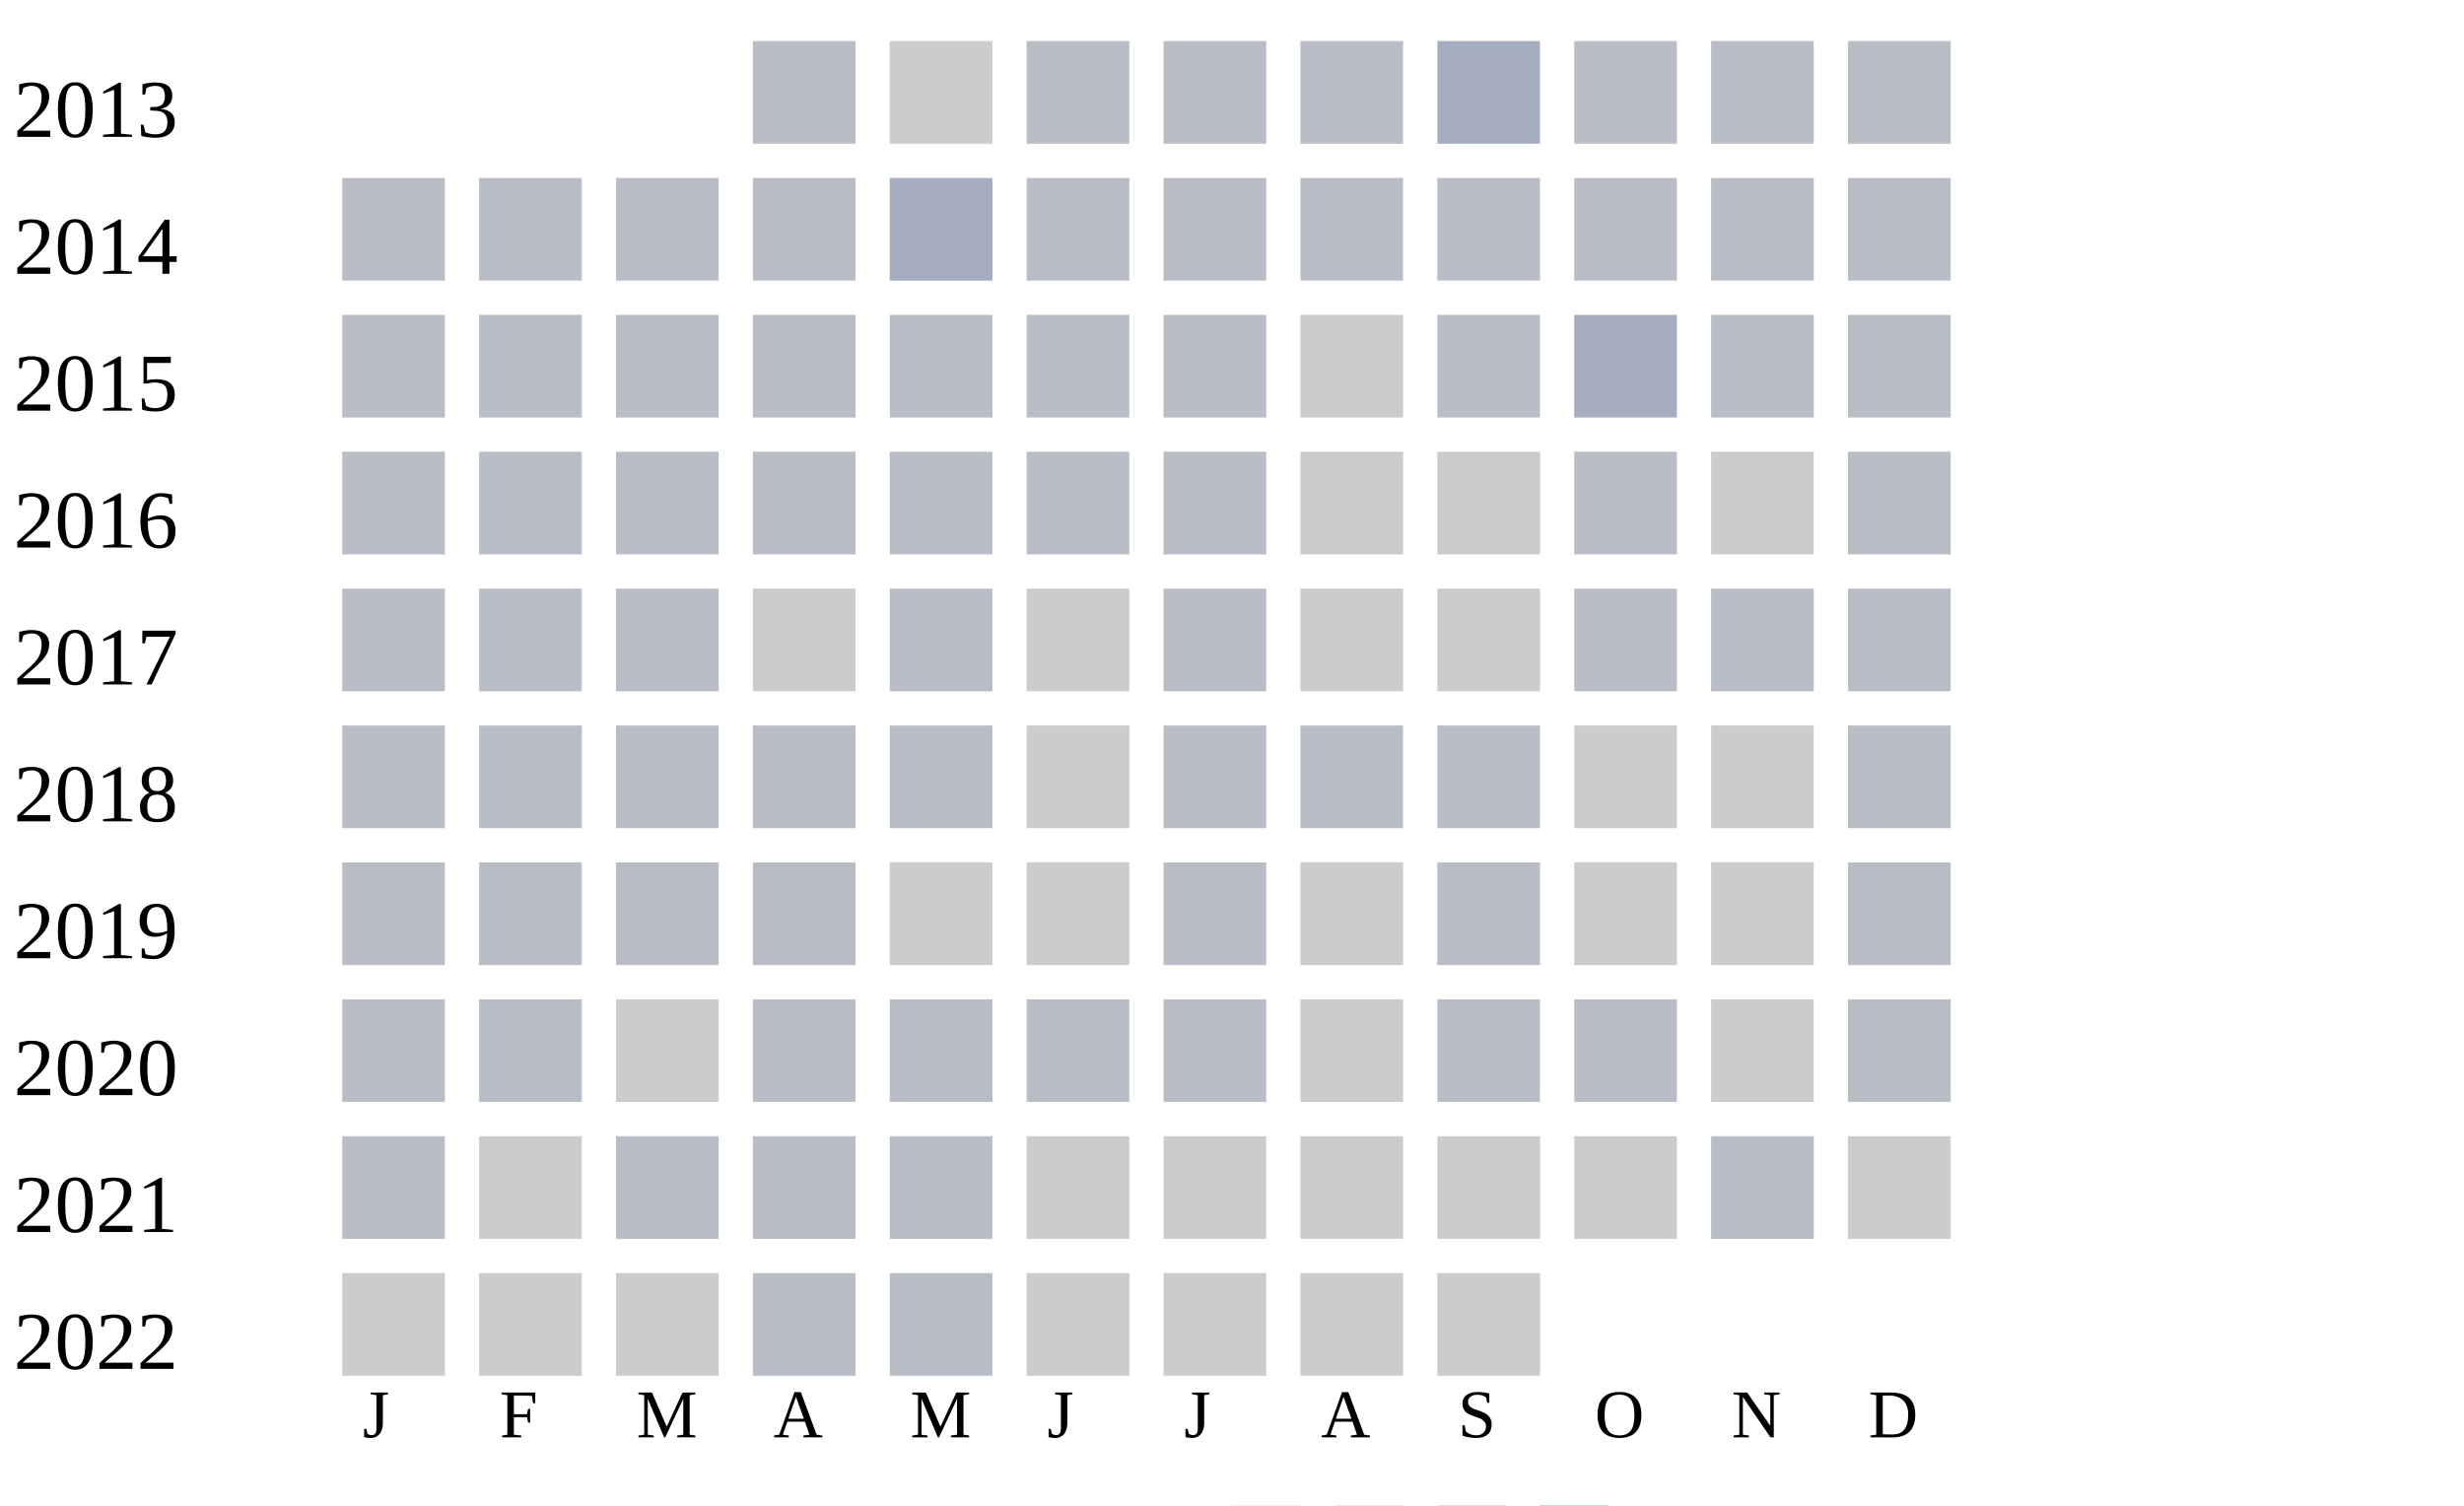
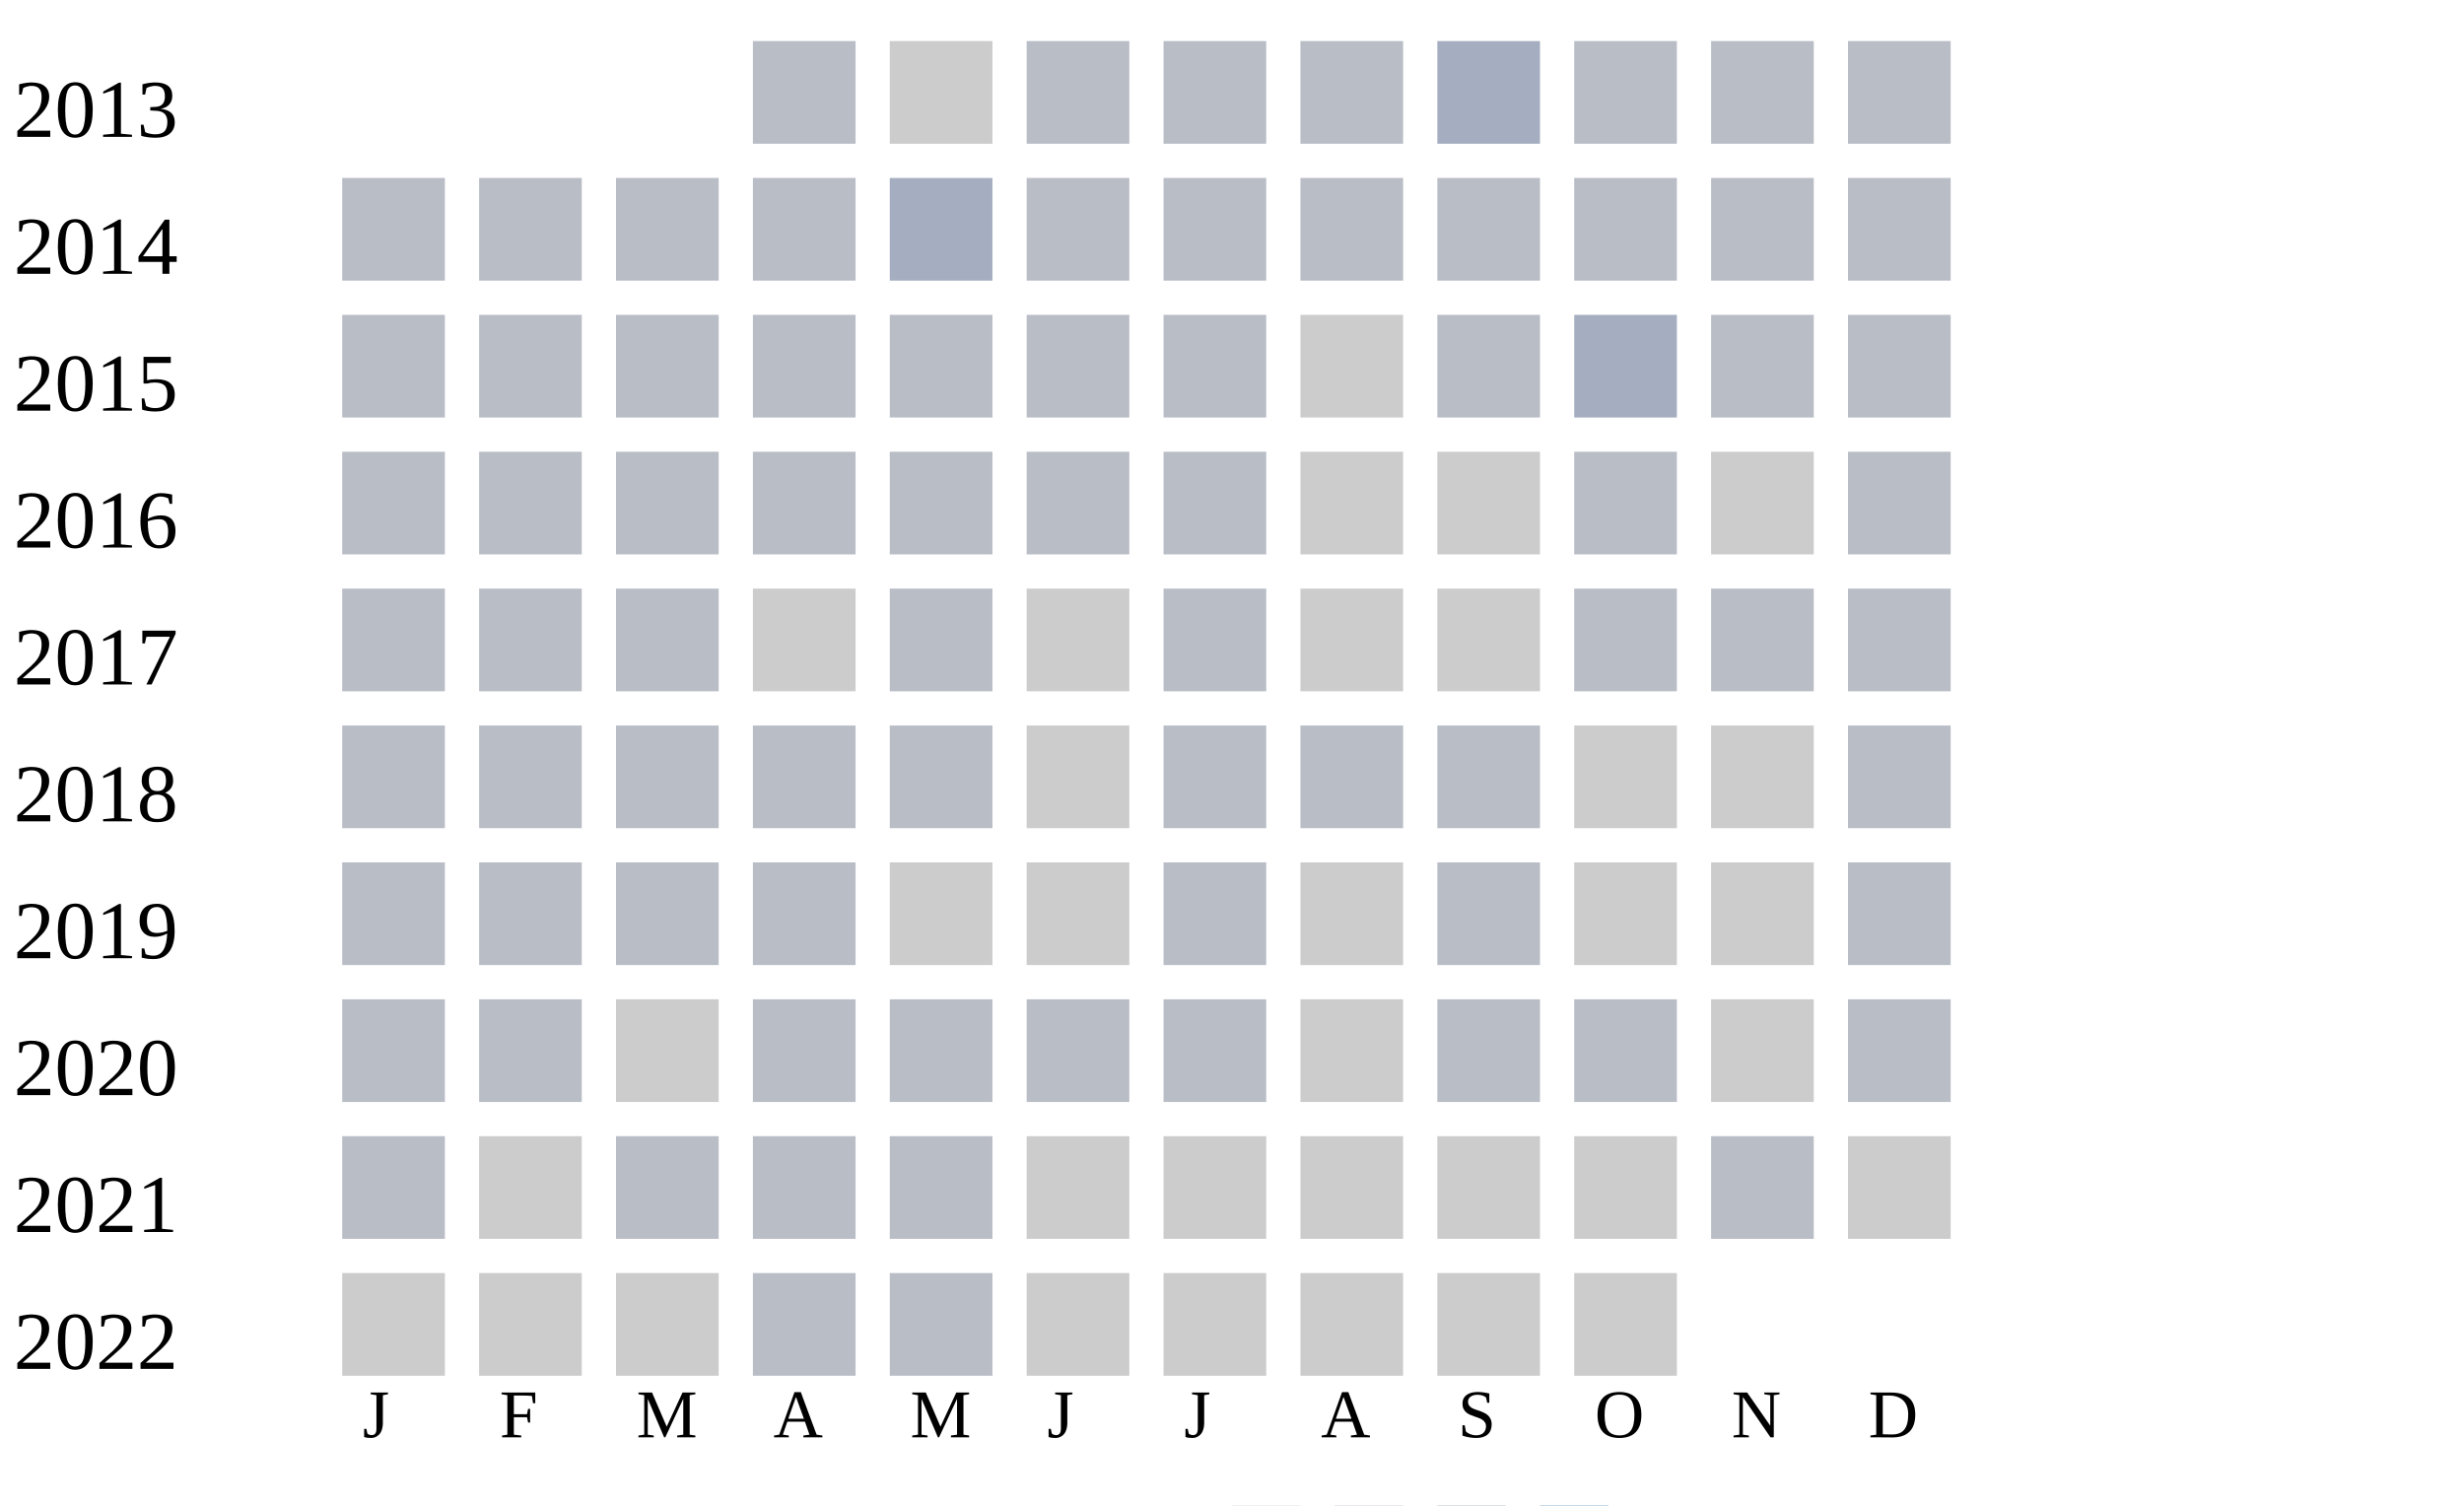
<svg xmlns="http://www.w3.org/2000/svg" width="360" height="220">
  <g transform="translate(0 0)">
    <text x="2" y="20">2013</text>
    <rect x="110" y="6" width="15" height="15" fill="#b9bdc6" />
    <rect x="130" y="6" width="15" height="15" fill="#cccccc" />
    <rect x="150" y="6" width="15" height="15" fill="#b9bdc6" />
    <rect x="170" y="6" width="15" height="15" fill="#b9bdc6" />
    <rect x="190" y="6" width="15" height="15" fill="#b9bdc6" />
    <rect x="210" y="6" width="15" height="15" fill="#a5aec0" />
    <rect x="230" y="6" width="15" height="15" fill="#b9bdc6" />
    <rect x="250" y="6" width="15" height="15" fill="#b9bdc6" />
    <rect x="270" y="6" width="15" height="15" fill="#b9bdc6" />
  </g>
  <g transform="translate(0 20)">
    <text x="2" y="20">2014</text>
    <rect x="50" y="6" width="15" height="15" fill="#b9bdc6" />
    <rect x="70" y="6" width="15" height="15" fill="#b9bdc6" />
    <rect x="90" y="6" width="15" height="15" fill="#b9bdc6" />
    <rect x="110" y="6" width="15" height="15" fill="#b9bdc6" />
    <rect x="130" y="6" width="15" height="15" fill="#a5aec0" />
    <rect x="150" y="6" width="15" height="15" fill="#b9bdc6" />
    <rect x="170" y="6" width="15" height="15" fill="#b9bdc6" />
    <rect x="190" y="6" width="15" height="15" fill="#b9bdc6" />
    <rect x="210" y="6" width="15" height="15" fill="#b9bdc6" />
    <rect x="230" y="6" width="15" height="15" fill="#b9bdc6" />
    <rect x="250" y="6" width="15" height="15" fill="#b9bdc6" />
    <rect x="270" y="6" width="15" height="15" fill="#b9bdc6" />
  </g>
  <g transform="translate(0 40)">
    <text x="2" y="20">2015</text>
    <rect x="50" y="6" width="15" height="15" fill="#b9bdc6" />
    <rect x="70" y="6" width="15" height="15" fill="#b9bdc6" />
    <rect x="90" y="6" width="15" height="15" fill="#b9bdc6" />
    <rect x="110" y="6" width="15" height="15" fill="#b9bdc6" />
    <rect x="130" y="6" width="15" height="15" fill="#b9bdc6" />
    <rect x="150" y="6" width="15" height="15" fill="#b9bdc6" />
    <rect x="170" y="6" width="15" height="15" fill="#b9bdc6" />
    <rect x="190" y="6" width="15" height="15" fill="#cccccc" />
    <rect x="210" y="6" width="15" height="15" fill="#b9bdc6" />
    <rect x="230" y="6" width="15" height="15" fill="#a5aec0" />
    <rect x="250" y="6" width="15" height="15" fill="#b9bdc6" />
    <rect x="270" y="6" width="15" height="15" fill="#b9bdc6" />
  </g>
  <g transform="translate(0 60)">
    <text x="2" y="20">2016</text>
    <rect x="50" y="6" width="15" height="15" fill="#b9bdc6" />
    <rect x="70" y="6" width="15" height="15" fill="#b9bdc6" />
    <rect x="90" y="6" width="15" height="15" fill="#b9bdc6" />
    <rect x="110" y="6" width="15" height="15" fill="#b9bdc6" />
    <rect x="130" y="6" width="15" height="15" fill="#b9bdc6" />
    <rect x="150" y="6" width="15" height="15" fill="#b9bdc6" />
    <rect x="170" y="6" width="15" height="15" fill="#b9bdc6" />
    <rect x="190" y="6" width="15" height="15" fill="#cccccc" />
    <rect x="210" y="6" width="15" height="15" fill="#cccccc" />
    <rect x="230" y="6" width="15" height="15" fill="#b9bdc6" />
    <rect x="250" y="6" width="15" height="15" fill="#cccccc" />
    <rect x="270" y="6" width="15" height="15" fill="#b9bdc6" />
  </g>
  <g transform="translate(0 80)">
    <text x="2" y="20">2017</text>
    <rect x="50" y="6" width="15" height="15" fill="#b9bdc6" />
    <rect x="70" y="6" width="15" height="15" fill="#b9bdc6" />
    <rect x="90" y="6" width="15" height="15" fill="#b9bdc6" />
    <rect x="110" y="6" width="15" height="15" fill="#cccccc" />
    <rect x="130" y="6" width="15" height="15" fill="#b9bdc6" />
    <rect x="150" y="6" width="15" height="15" fill="#cccccc" />
    <rect x="170" y="6" width="15" height="15" fill="#b9bdc6" />
    <rect x="190" y="6" width="15" height="15" fill="#cccccc" />
    <rect x="210" y="6" width="15" height="15" fill="#cccccc" />
    <rect x="230" y="6" width="15" height="15" fill="#b9bdc6" />
    <rect x="250" y="6" width="15" height="15" fill="#b9bdc6" />
    <rect x="270" y="6" width="15" height="15" fill="#b9bdc6" />
  </g>
  <g transform="translate(0 100)">
    <text x="2" y="20">2018</text>
    <rect x="50" y="6" width="15" height="15" fill="#b9bdc6" />
    <rect x="70" y="6" width="15" height="15" fill="#b9bdc6" />
    <rect x="90" y="6" width="15" height="15" fill="#b9bdc6" />
    <rect x="110" y="6" width="15" height="15" fill="#b9bdc6" />
    <rect x="130" y="6" width="15" height="15" fill="#b9bdc6" />
    <rect x="150" y="6" width="15" height="15" fill="#cccccc" />
    <rect x="170" y="6" width="15" height="15" fill="#b9bdc6" />
    <rect x="190" y="6" width="15" height="15" fill="#b9bdc6" />
    <rect x="210" y="6" width="15" height="15" fill="#b9bdc6" />
    <rect x="230" y="6" width="15" height="15" fill="#cccccc" />
    <rect x="250" y="6" width="15" height="15" fill="#cccccc" />
    <rect x="270" y="6" width="15" height="15" fill="#b9bdc6" />
  </g>
  <g transform="translate(0 120)">
    <text x="2" y="20">2019</text>
    <rect x="50" y="6" width="15" height="15" fill="#b9bdc6" />
    <rect x="70" y="6" width="15" height="15" fill="#b9bdc6" />
    <rect x="90" y="6" width="15" height="15" fill="#b9bdc6" />
    <rect x="110" y="6" width="15" height="15" fill="#b9bdc6" />
    <rect x="130" y="6" width="15" height="15" fill="#cccccc" />
    <rect x="150" y="6" width="15" height="15" fill="#cccccc" />
    <rect x="170" y="6" width="15" height="15" fill="#b9bdc6" />
    <rect x="190" y="6" width="15" height="15" fill="#cccccc" />
    <rect x="210" y="6" width="15" height="15" fill="#b9bdc6" />
    <rect x="230" y="6" width="15" height="15" fill="#cccccc" />
    <rect x="250" y="6" width="15" height="15" fill="#cccccc" />
    <rect x="270" y="6" width="15" height="15" fill="#b9bdc6" />
  </g>
  <g transform="translate(0 140)">
    <text x="2" y="20">2020</text>
    <rect x="50" y="6" width="15" height="15" fill="#b9bdc6" />
    <rect x="70" y="6" width="15" height="15" fill="#b9bdc6" />
    <rect x="90" y="6" width="15" height="15" fill="#cccccc" />
    <rect x="110" y="6" width="15" height="15" fill="#b9bdc6" />
    <rect x="130" y="6" width="15" height="15" fill="#b9bdc6" />
    <rect x="150" y="6" width="15" height="15" fill="#b9bdc6" />
    <rect x="170" y="6" width="15" height="15" fill="#b9bdc6" />
    <rect x="190" y="6" width="15" height="15" fill="#cccccc" />
    <rect x="210" y="6" width="15" height="15" fill="#b9bdc6" />
    <rect x="230" y="6" width="15" height="15" fill="#b9bdc6" />
    <rect x="250" y="6" width="15" height="15" fill="#cccccc" />
    <rect x="270" y="6" width="15" height="15" fill="#b9bdc6" />
  </g>
  <g transform="translate(0 160)">
    <text x="2" y="20">2021</text>
    <rect x="50" y="6" width="15" height="15" fill="#b9bdc6" />
    <rect x="70" y="6" width="15" height="15" fill="#cccccc" />
    <rect x="90" y="6" width="15" height="15" fill="#b9bdc6" />
    <rect x="110" y="6" width="15" height="15" fill="#b9bdc6" />
    <rect x="130" y="6" width="15" height="15" fill="#b9bdc6" />
    <rect x="150" y="6" width="15" height="15" fill="#cccccc" />
    <rect x="170" y="6" width="15" height="15" fill="#cccccc" />
    <rect x="190" y="6" width="15" height="15" fill="#cccccc" />
    <rect x="210" y="6" width="15" height="15" fill="#cccccc" />
    <rect x="230" y="6" width="15" height="15" fill="#cccccc" />
    <rect x="250" y="6" width="15" height="15" fill="#b9bdc6" />
    <rect x="270" y="6" width="15" height="15" fill="#cccccc" />
  </g>
  <g transform="translate(0 180)">
    <text x="2" y="20">2022</text>
    <rect x="50" y="6" width="15" height="15" fill="#cccccc" />
    <rect x="70" y="6" width="15" height="15" fill="#cccccc" />
    <rect x="90" y="6" width="15" height="15" fill="#cccccc" />
    <rect x="110" y="6" width="15" height="15" fill="#b9bdc6" />
    <rect x="130" y="6" width="15" height="15" fill="#b9bdc6" />
    <rect x="150" y="6" width="15" height="15" fill="#cccccc" />
    <rect x="170" y="6" width="15" height="15" fill="#cccccc" />
    <rect x="190" y="6" width="15" height="15" fill="#cccccc" />
    <rect x="210" y="6" width="15" height="15" fill="#cccccc" />
+     <rect x="230" y="6" width="15" height="15" fill="#cccccc" />
  </g>
  <text style="font-size: 10px; text-align: center" x="53" y="210">J</text>
  <text style="font-size: 10px; text-align: center" x="73" y="210">F</text>
  <text style="font-size: 10px; text-align: center" x="93" y="210">M</text>
  <text style="font-size: 10px; text-align: center" x="113" y="210">A</text>
  <text style="font-size: 10px; text-align: center" x="133" y="210">M</text>
  <text style="font-size: 10px; text-align: center" x="153" y="210">J</text>
  <text style="font-size: 10px; text-align: center" x="173" y="210">J</text>
  <text style="font-size: 10px; text-align: center" x="193" y="210">A</text>
  <text style="font-size: 10px; text-align: center" x="213" y="210">S</text>
  <text style="font-size: 10px; text-align: center" x="233" y="210">O</text>
  <text style="font-size: 10px; text-align: center" x="253" y="210">N</text>
  <text style="font-size: 10px; text-align: center" x="273" y="210">D</text>
  <text style="font-size: 10px;" x="155" y="229">Less</text>
  <rect fill="#b9bdc6" width="10" height="10" x="180" y="220" />
  <rect fill="#919fba" width="10" height="10" x="195" y="220" />
  <rect fill="#6882ae" width="10" height="10" x="210" y="220" />
  <rect fill="#005a9c" width="10" height="10" x="225" y="220" />
  <text x="240" y="229" style="font-size: 10px;">More</text>
</svg>
